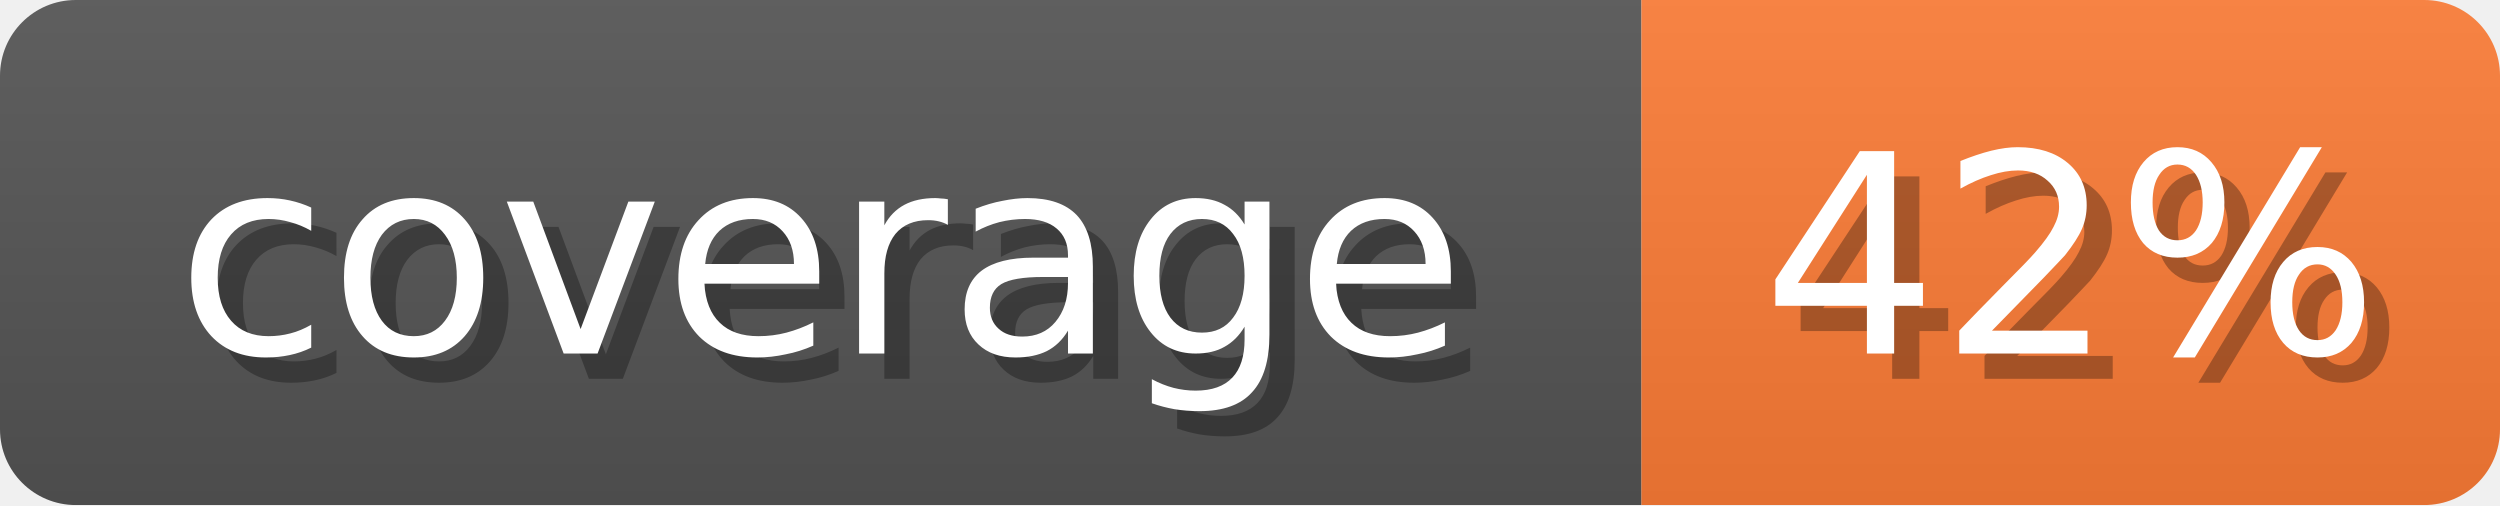
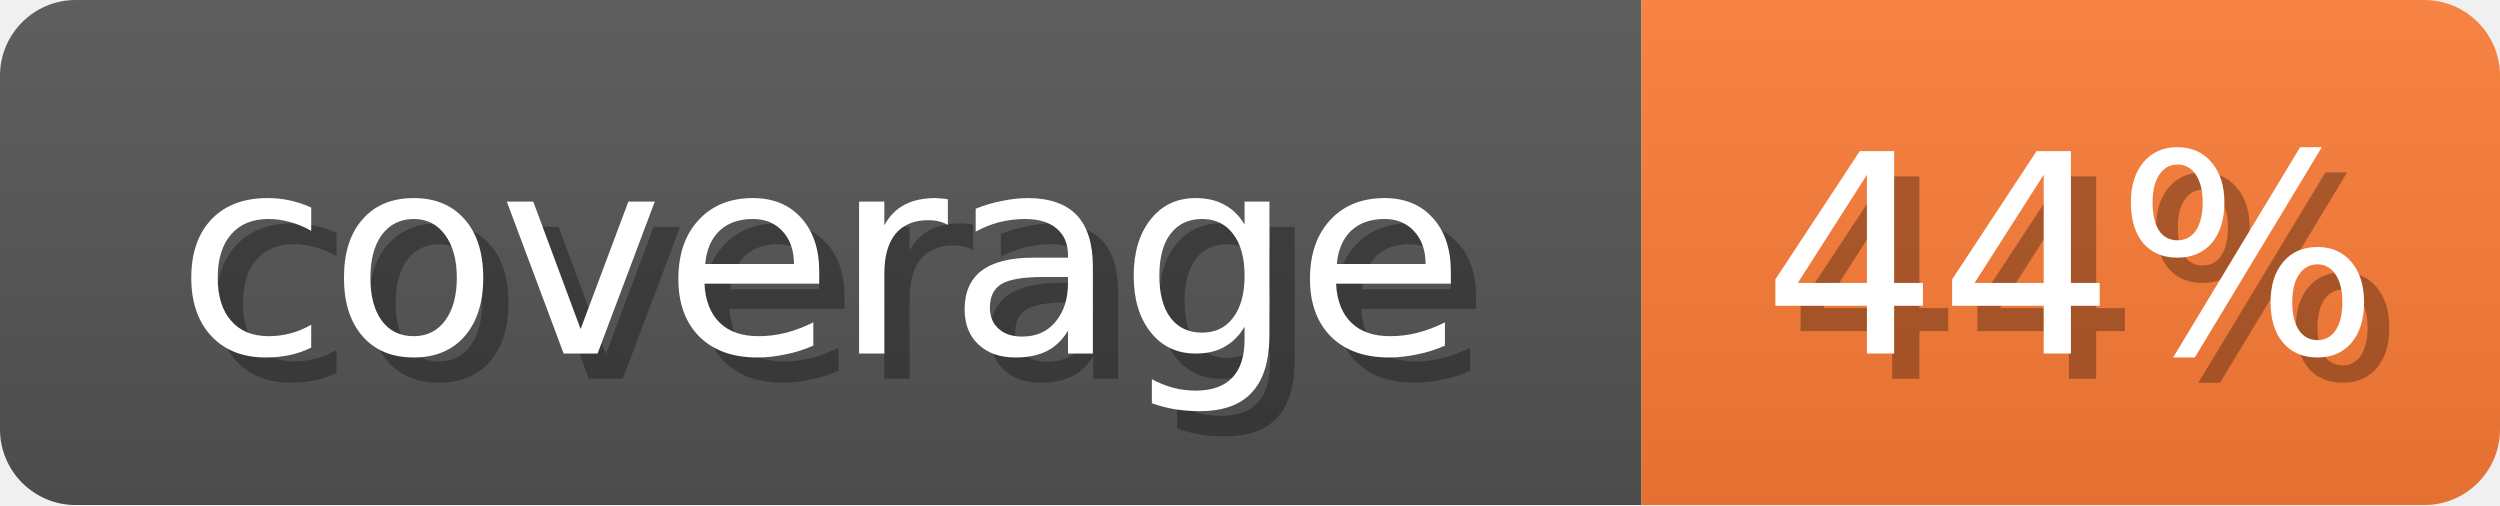
<svg xmlns="http://www.w3.org/2000/svg" width="99" height="20">
  <linearGradient id="b" x2="0" y2="100%">
    <stop offset="0" stop-color="#bbb" stop-opacity=".1" />
    <stop offset="1" stop-opacity=".1" />
  </linearGradient>
  <mask id="anybadge_1">
    <rect width="99" height="20" rx="3" fill="#fff" />
  </mask>
  <g mask="url(#anybadge_1)">
    <path fill="#555" d="M0 0h65v20H0z" />
    <path fill="#FE7D37" d="M65 0h34v20H65z" />
    <path fill="url(#b)" d="M0 0h99v20H0z" />
  </g>
  <g fill="#fff" text-anchor="middle" font-family="DejaVu Sans,Verdana,Geneva,sans-serif" font-size="11">
    <text x="33.5" y="15" fill="#010101" fill-opacity=".3">coverage</text>
    <text x="32.5" y="14">coverage</text>
  </g>
  <g fill="#fff" text-anchor="middle" font-family="DejaVu Sans,Verdana,Geneva,sans-serif" font-size="11">
-     <text x="83.0" y="15" fill="#010101" fill-opacity=".3">42%</text>
-     <text x="82.0" y="14">42%</text>
+     <text x="83.0" y="15" fill="#010101" fill-opacity=".3">44%</text>
+     <text x="82.0" y="14">44%</text>
  </g>
</svg>
